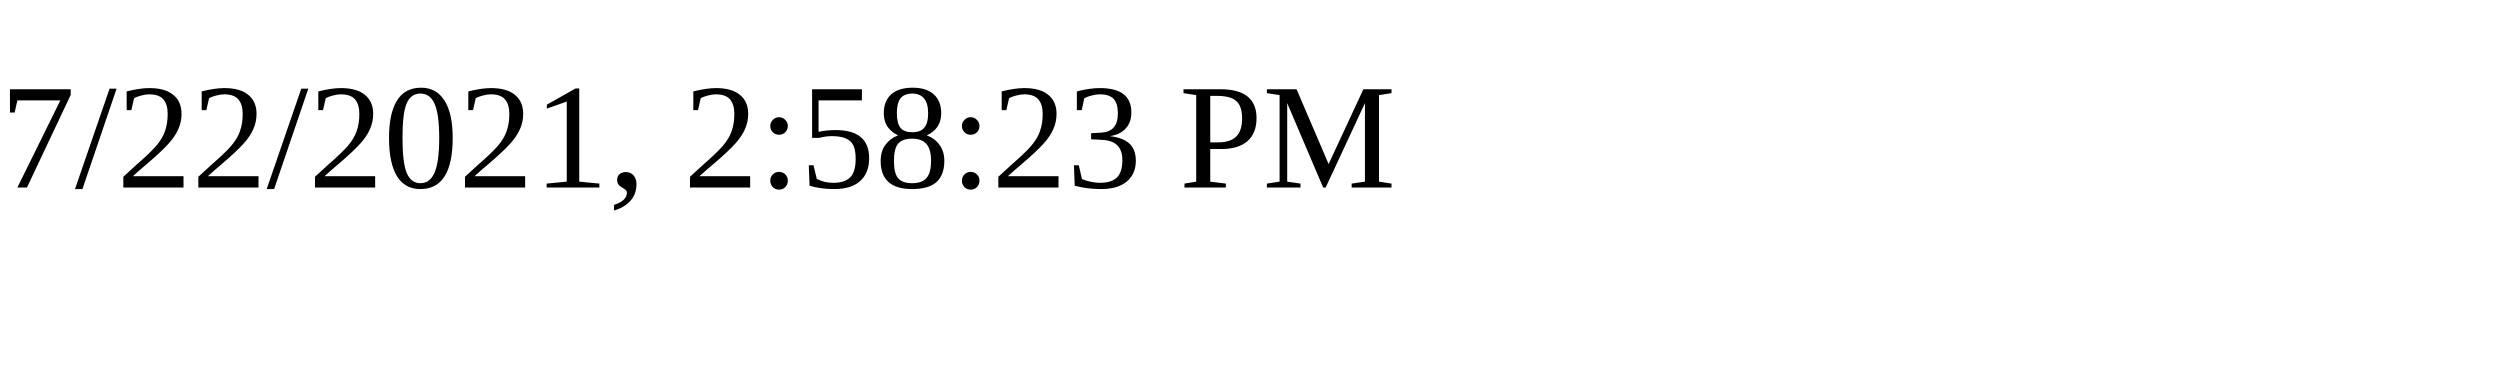
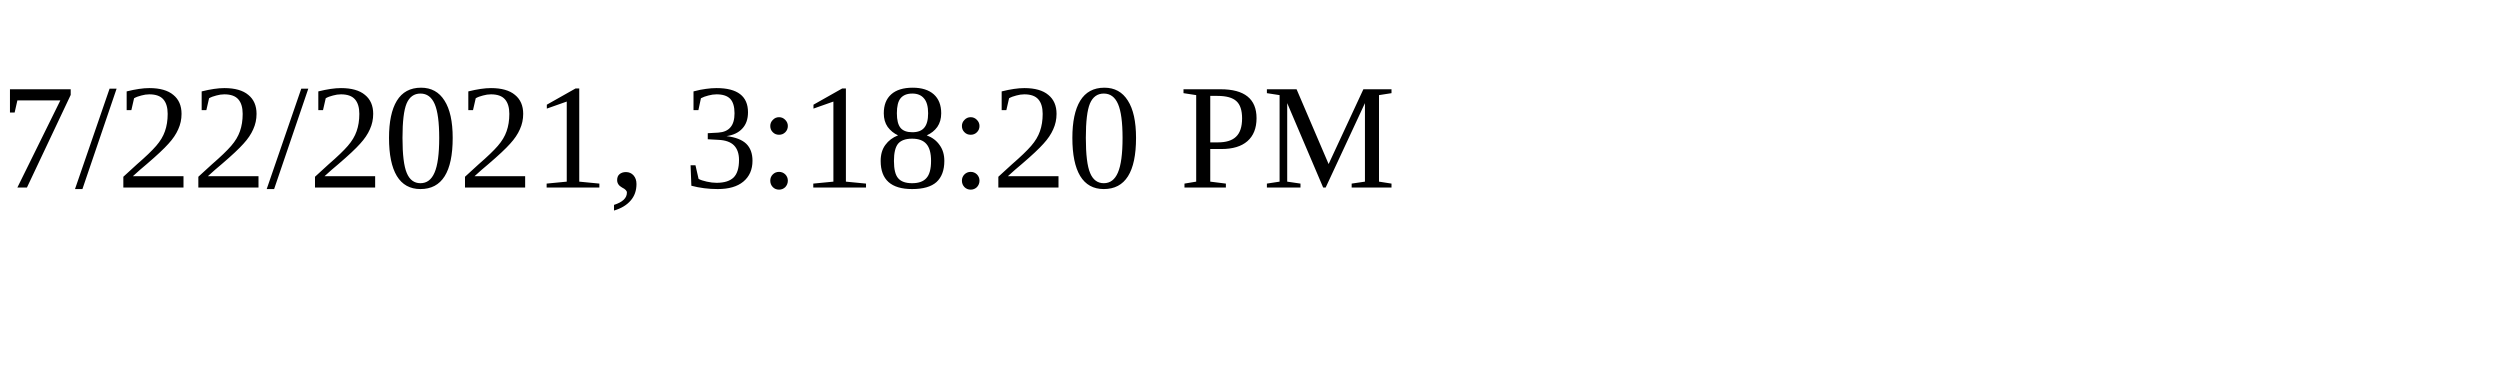
<svg xmlns="http://www.w3.org/2000/svg" height="30" width="200">
-   <text x="0" y="15">7/22/2021, 2:58:23 PM</text>
+   <text x="0" y="15">7/22/2021, 3:18:20 PM</text>
</svg>
